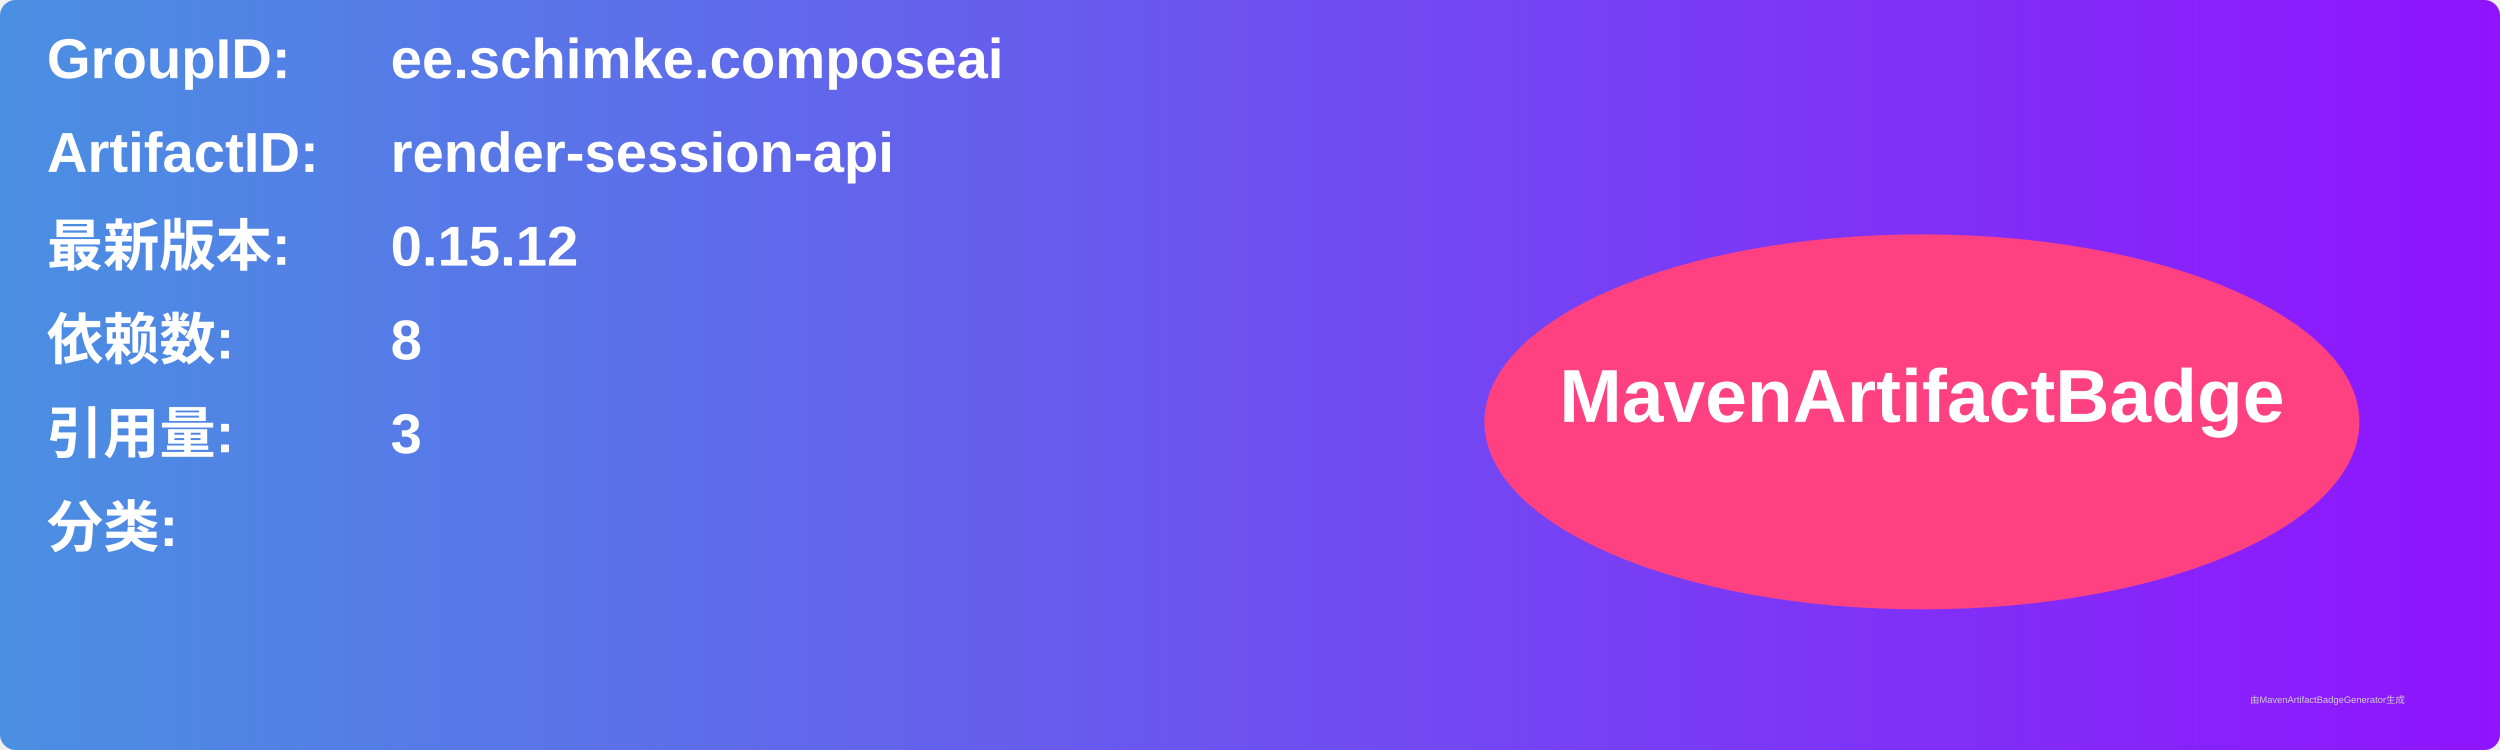
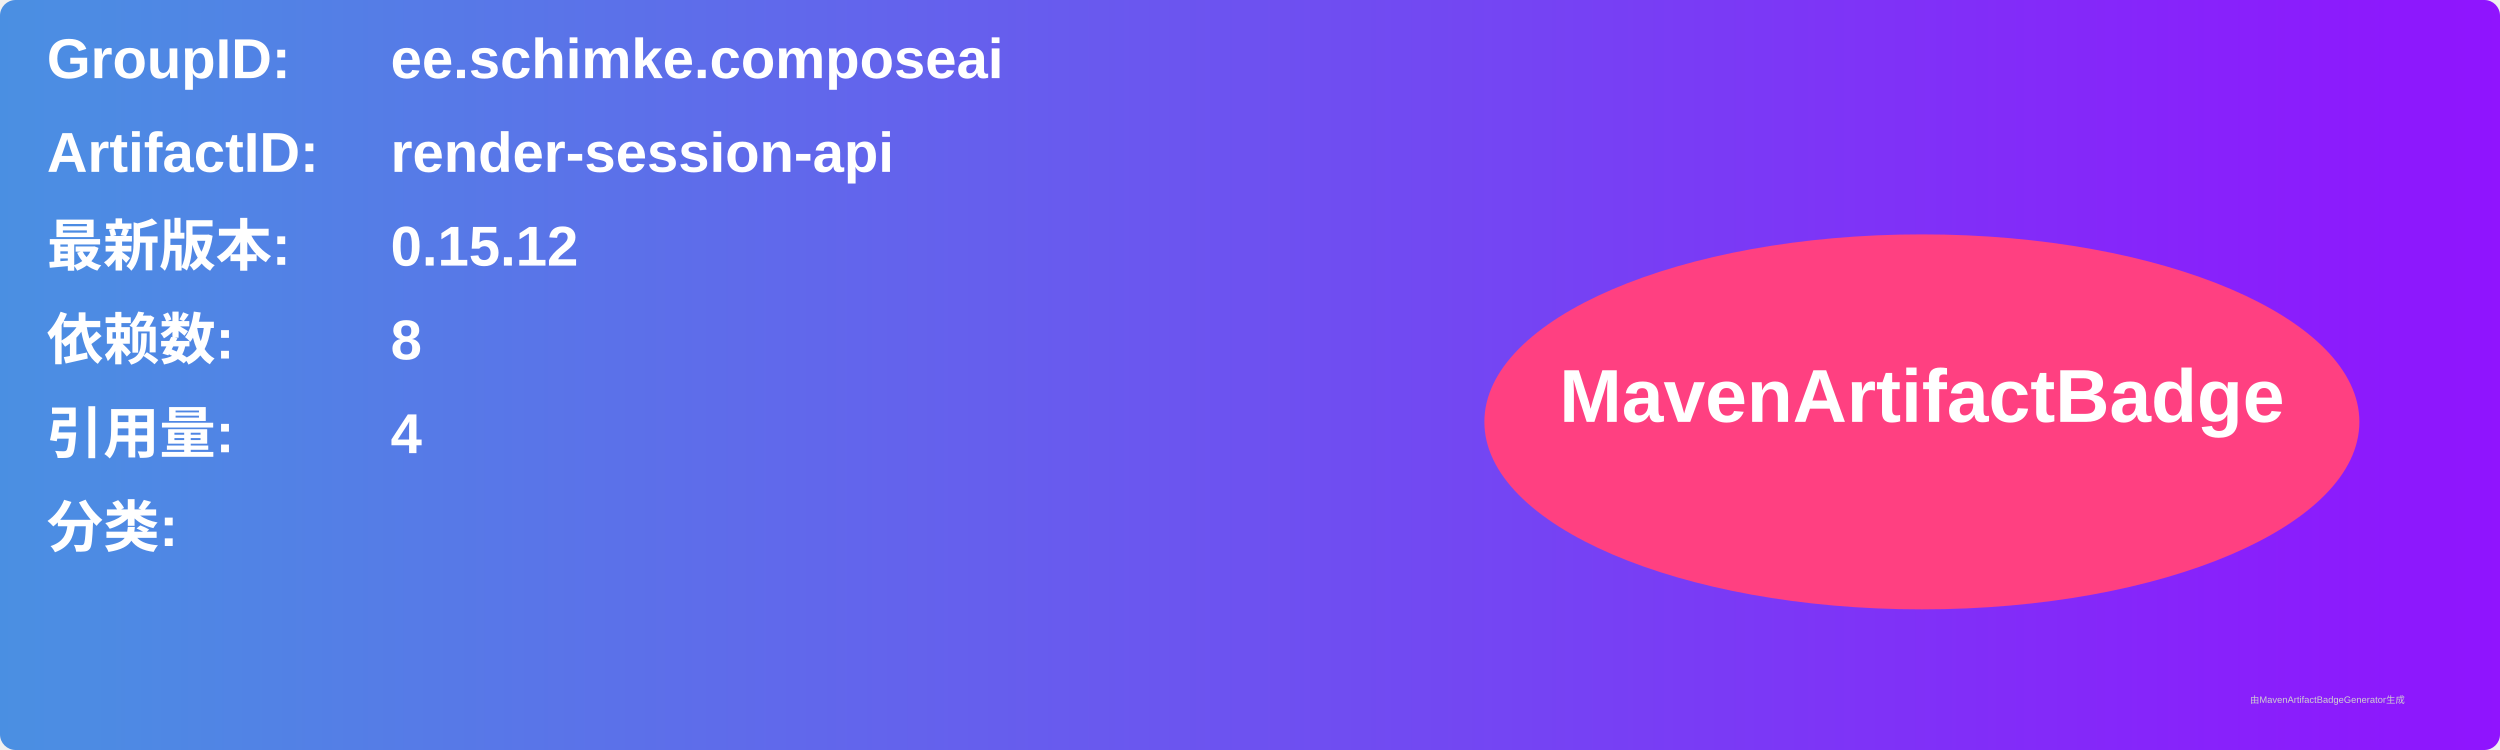
<svg xmlns="http://www.w3.org/2000/svg" width="800" height="240" viewBox="0 0 800 240">
  <linearGradient id="grad" x1="0%" y1="0%" x2="100%" y2="0%">
    <stop offset="0%" stop-color="#4a90e2" />
    <stop offset="100%" stop-color="#9013fe" />
  </linearGradient>
  <rect width="100%" height="100%" rx="5" ry="5" fill="url(#grad)" />
  <g transform="translate(15, 15)">
    <text x="0" y="10" font-family="Arial" font-size="18" fill="white" font-weight="bold" width="260">GroupID:</text>
    <text x="110" y="10" font-family="Arial" font-size="18" fill="white" font-weight="bold" width="460">ee.schimke.composeai</text>
    <text x="0" y="40" font-family="Arial" font-size="18" fill="white" font-weight="bold" width="260">ArtifactID:</text>
    <text x="110" y="40" font-family="Arial" font-size="18" fill="white" font-weight="bold" width="460">render-session-api</text>
    <text x="0" y="70" font-family="Arial" font-size="18" fill="white" font-weight="bold">最新版本:</text>
    <text x="110" y="70" font-family="Arial" font-size="18" fill="white" font-weight="bold">
      <tspan font-weight="bold">0.15.12</tspan>
    </text>
    <text x="0" y="100" font-family="Arial" font-size="18" fill="white" font-weight="bold">依赖数: </text>
    <text x="110" y="100" font-family="Arial" font-size="18" fill="white">
      <tspan font-weight="bold">8</tspan>
    </text>
    <text x="0" y="130" font-family="Arial" font-size="18" fill="white" font-weight="bold">引用量: </text>
    <text x="110" y="130" font-family="Arial" font-size="18" fill="white">
-       <tspan font-weight="bold">3</tspan>
+       <tspan font-weight="bold">4</tspan>
    </text>
    <text x="0" y="160" font-family="Arial" font-size="18" fill="white" font-weight="bold">分类:</text>
    <text x="10" y="190" font-family="Arial" font-size="10" fill="white">
      <tspan font-weight="bold" />
    </text>
    <ellipse cx="600" cy="120" rx="140" ry="60" fill="#ff4081" />
    <text x="600" y="120" text-anchor="middle" font-family="Arial" font-size="24" fill="white" font-weight="bold">MavenArtifactBadge</text>
  </g>
  <text x="720" y="225" font-family="Arial" font-size="3" fill="#d0d0d0">由MavenArtifactBadgeGenerator生成</text>
</svg>
